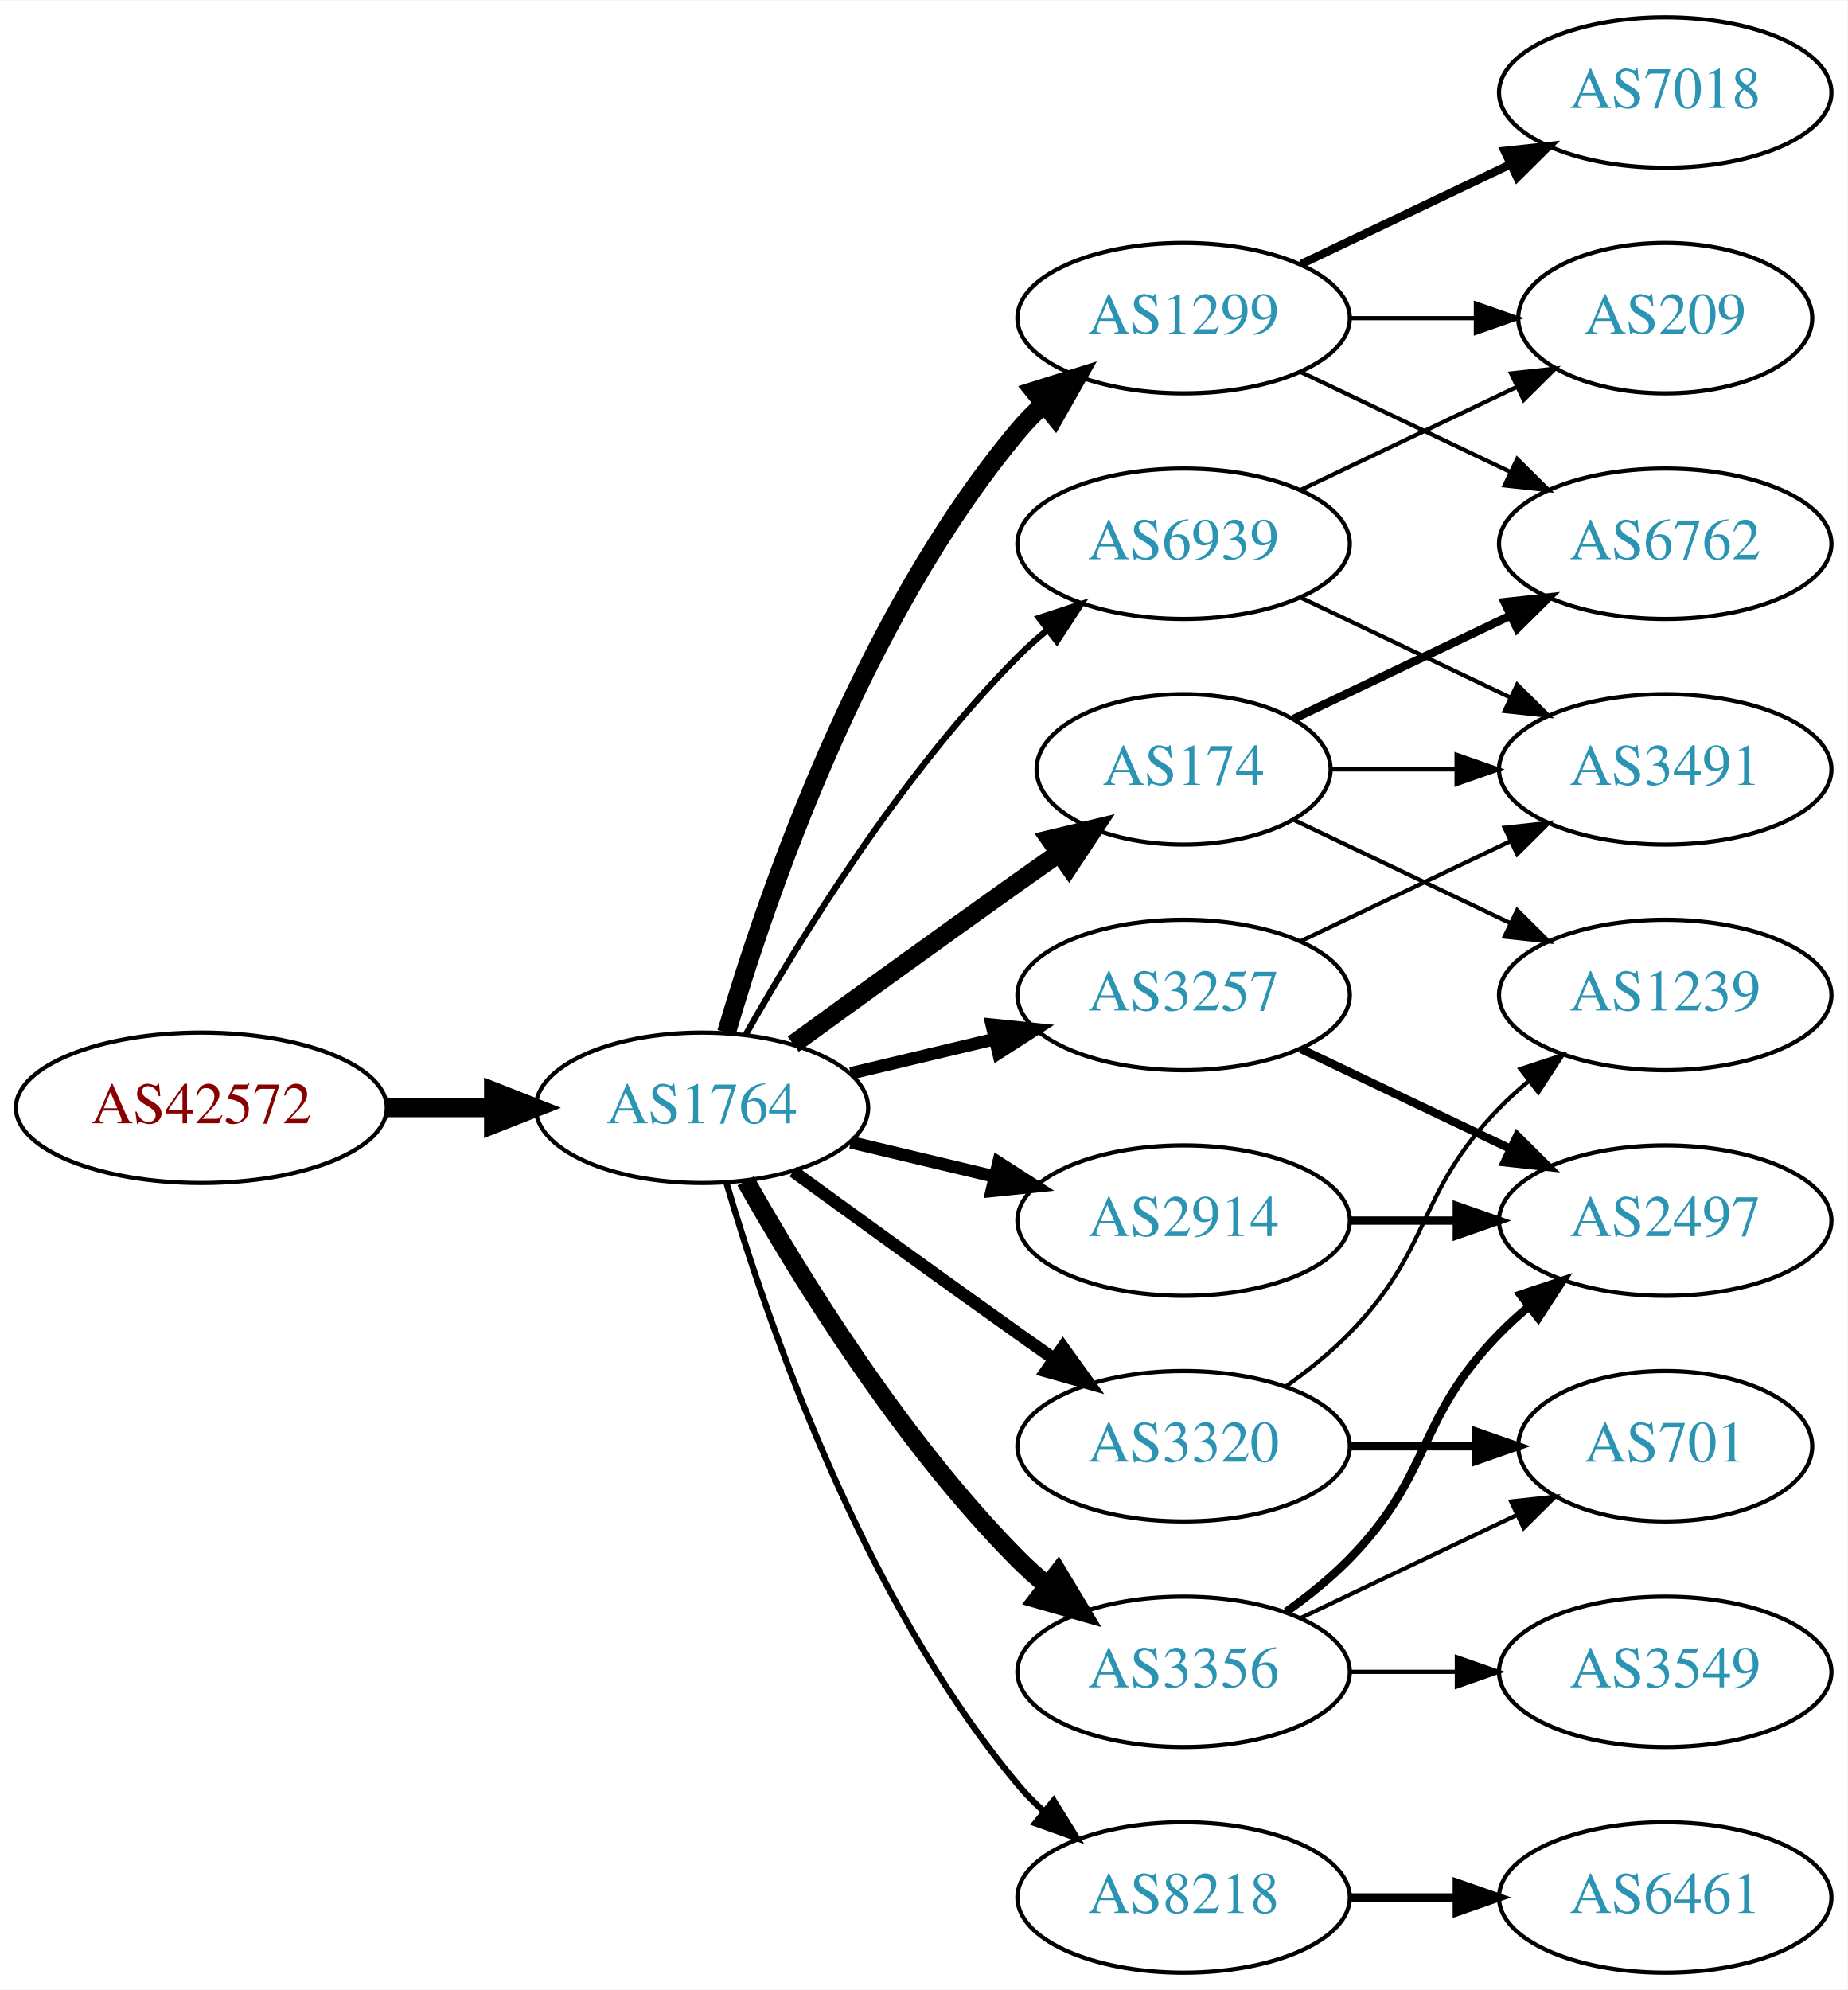
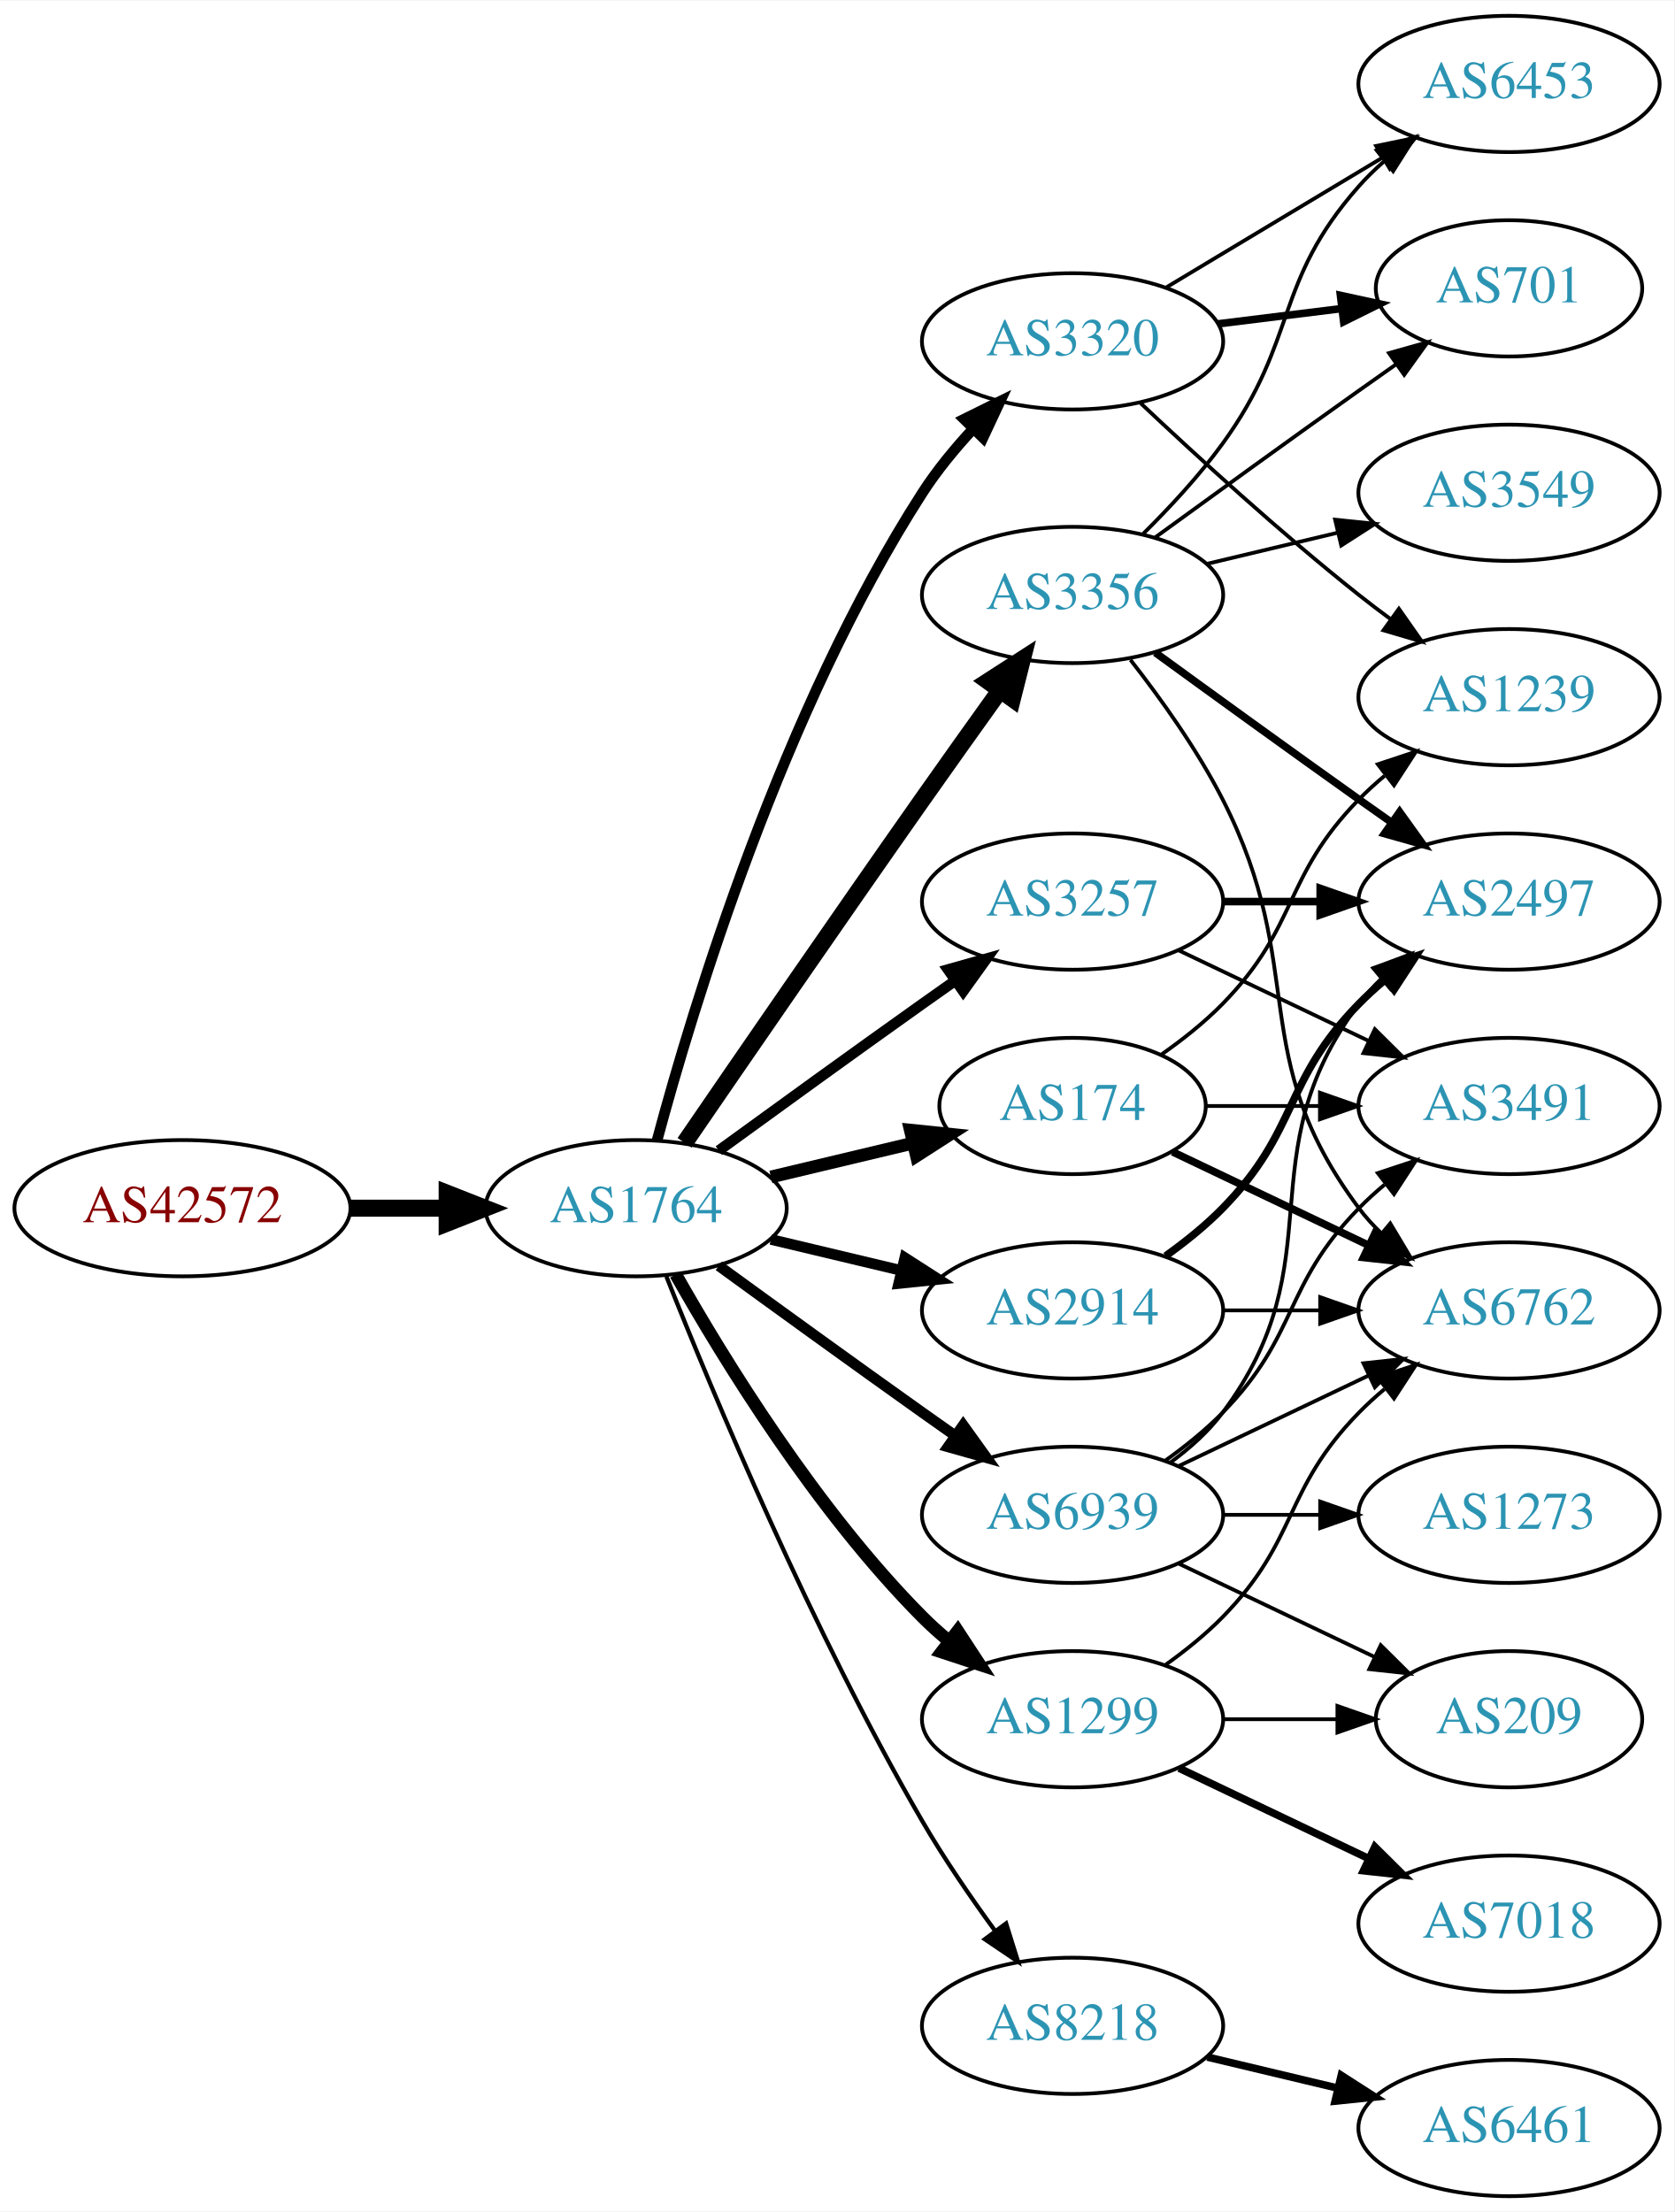
- <svg xmlns="http://www.w3.org/2000/svg" xmlns:xlink="http://www.w3.org/1999/xlink" width="442pt" height="476pt" viewBox="0.00 0.00 442.27 476.00">
-   <g id="graph0" class="graph" transform="scale(1 1) rotate(0) translate(4 472)">
-     <polygon fill="white" stroke="none" points="-4,4 -4,-472 438.271,-472 438.271,4 -4,4" />
+ <svg xmlns="http://www.w3.org/2000/svg" xmlns:xlink="http://www.w3.org/1999/xlink" width="442pt" height="584pt" viewBox="0.00 0.00 442.27 584.00">
+   <g id="graph0" class="graph" transform="scale(1 1) rotate(0) translate(4 580)">
+     <polygon fill="white" stroke="none" points="-4,4 -4,-580 438.271,-580 438.271,4 -4,4" />
    <g id="node1" class="node">
      <g id="a_node1">
        <a xlink:href="/asn/42572" xlink:title="AS42572 ~ abaton EDV-Dienstleistungs GmbH [AT]">
-           <ellipse fill="#ffffff" stroke="black" cx="44.196" cy="-207" rx="44.393" ry="18" />
-           <text text-anchor="middle" x="44.196" y="-203.3" font-family="Times,serif" font-size="14.00" fill="#880000">AS42572</text>
+           <ellipse fill="#ffffff" stroke="black" cx="44.196" cy="-261" rx="44.393" ry="18" />
+           <text text-anchor="middle" x="44.196" y="-257.3" font-family="Times,serif" font-size="14.00" fill="#880000">AS42572</text>
        </a>
      </g>
    </g>
    <g id="node2" class="node">
      <g id="a_node2">
        <a xlink:href="/asn/1764" xlink:title="AS1764 ~ NEXTLAYER-AS [AT]">
-           <ellipse fill="#ffffff" stroke="black" cx="164.039" cy="-207" rx="39.794" ry="18" />
-           <text text-anchor="middle" x="164.039" y="-203.3" font-family="Times,serif" font-size="14.00" fill="#2c94b3">AS1764</text>
+           <ellipse fill="#ffffff" stroke="black" cx="164.039" cy="-261" rx="39.794" ry="18" />
+           <text text-anchor="middle" x="164.039" y="-257.3" font-family="Times,serif" font-size="14.00" fill="#2c94b3">AS1764</text>
        </a>
      </g>
    </g>
    <g id="edge1" class="edge">
-       <path fill="none" stroke="black" stroke-width="4.5" d="M88.407,-207C96.72,-207 105.482,-207 113.965,-207" />
-       <polygon fill="black" stroke="black" stroke-width="4.5" points="114.123,-210.938 124.123,-207 114.123,-203.063 114.123,-210.938" />
+       <path fill="none" stroke="black" stroke-width="4.5" d="M88.407,-261C96.72,-261 105.482,-261 113.965,-261" />
+       <polygon fill="black" stroke="black" stroke-width="4.5" points="114.123,-264.938 124.123,-261 114.123,-257.063 114.123,-264.938" />
    </g>
    <g id="node3" class="node">
      <g id="a_node3">
+         <a xlink:href="/asn/2914" xlink:title="AS2914 ~ NTT America, Inc. [US]">
+           <ellipse fill="#ffffff" stroke="black" cx="279.332" cy="-234" rx="39.794" ry="18" />
+           <text text-anchor="middle" x="279.332" y="-230.3" font-family="Times,serif" font-size="14.00" fill="#2c94b3">AS2914</text>
+         </a>
+       </g>
+     </g>
+     <g id="edge2" class="edge">
+       <path fill="none" stroke="black" stroke-width="2.812" d="M199.646,-252.752C210.517,-250.162 222.671,-247.265 234.114,-244.538" />
+       <polygon fill="black" stroke="black" stroke-width="2.812" points="235.02,-247.92 243.936,-242.197 233.397,-241.111 235.02,-247.92" />
+     </g>
+     <g id="node4" class="node">
+       <g id="a_node4">
+         <a xlink:href="/asn/3356" xlink:title="AS3356 ~ Level 3 Parent, LLC [US]">
+           <ellipse fill="#ffffff" stroke="black" cx="279.332" cy="-423" rx="39.794" ry="18" />
+           <text text-anchor="middle" x="279.332" y="-419.3" font-family="Times,serif" font-size="14.00" fill="#2c94b3">AS3356</text>
+         </a>
+       </g>
+     </g>
+     <g id="edge3" class="edge">
+       <path fill="none" stroke="black" stroke-width="4.5" d="M176.846,-278.269C191.489,-299.642 217.262,-337.12 239.685,-369 246.32,-378.433 253.67,-388.739 260.164,-397.795" />
+       <polygon fill="black" stroke="black" stroke-width="4.5" points="257.044,-400.201 266.076,-406.026 263.44,-395.607 257.044,-400.201" />
+     </g>
+     <g id="node5" class="node">
+       <g id="a_node5">
+         <a xlink:href="/asn/3257" xlink:title="AS3257 ~ GTT [DE]">
+           <ellipse fill="#ffffff" stroke="black" cx="279.332" cy="-342" rx="39.794" ry="18" />
+           <text text-anchor="middle" x="279.332" y="-338.3" font-family="Times,serif" font-size="14.00" fill="#2c94b3">AS3257</text>
+         </a>
+       </g>
+     </g>
+     <g id="edge4" class="edge">
+       <path fill="none" stroke="black" stroke-width="2.812" d="M185.887,-276.222C200.821,-287.091 221.435,-302.025 239.685,-315 242.506,-317.005 245.449,-319.085 248.397,-321.159" />
+       <polygon fill="black" stroke="black" stroke-width="2.812" points="246.424,-324.05 256.621,-326.926 250.443,-318.319 246.424,-324.05" />
+     </g>
+     <g id="node6" class="node">
+       <g id="a_node6">
        <a xlink:href="/asn/174" xlink:title="AS174 ~ Cogent Communications [US]">
          <ellipse fill="#ffffff" stroke="black" cx="279.332" cy="-288" rx="35.194" ry="18" />
          <text text-anchor="middle" x="279.332" y="-284.3" font-family="Times,serif" font-size="14.00" fill="#2c94b3">AS174</text>
        </a>
      </g>
    </g>
-     <g id="edge2" class="edge">
-       <path fill="none" stroke="black" stroke-width="4.5" d="M185.887,-222.222C200.821,-233.091 221.435,-248.025 239.685,-261 242.895,-263.282 246.264,-265.661 249.619,-268.018" />
-       <polygon fill="black" stroke="black" stroke-width="4.5" points="247.38,-271.258 257.83,-273.77 251.898,-264.808 247.38,-271.258" />
-     </g>
-     <g id="node4" class="node">
-       <g id="a_node4">
-         <a xlink:href="/asn/1299" xlink:title="AS1299 ~ Telia Carrier [EU]">
-           <ellipse fill="#ffffff" stroke="black" cx="279.332" cy="-396" rx="39.794" ry="18" />
-           <text text-anchor="middle" x="279.332" y="-392.3" font-family="Times,serif" font-size="14.00" fill="#2c94b3">AS1299</text>
-         </a>
-       </g>
-     </g>
-     <g id="edge3" class="edge">
-       <path fill="none" stroke="black" stroke-width="4.5" d="M169.913,-225.002C179.227,-256.844 202.043,-323.981 239.685,-369 241.555,-371.237 243.654,-373.374 245.88,-375.396" />
-       <polygon fill="black" stroke="black" stroke-width="4.5" points="243.548,-378.574 253.799,-381.804 248.502,-372.452 243.548,-378.574" />
-     </g>
-     <g id="node5" class="node">
-       <g id="a_node5">
-         <a xlink:href="/asn/3356" xlink:title="AS3356 ~ Level 3 Parent, LLC [US]">
-           <ellipse fill="#ffffff" stroke="black" cx="279.332" cy="-72" rx="39.794" ry="18" />
-           <text text-anchor="middle" x="279.332" y="-68.3" font-family="Times,serif" font-size="14.00" fill="#2c94b3">AS3356</text>
-         </a>
-       </g>
-     </g>
-     <g id="edge4" class="edge">
-       <path fill="none" stroke="black" stroke-width="4.5" d="M174.498,-189.51C187.28,-166.904 211.712,-127.114 239.685,-99 241.796,-96.879 244.092,-94.812 246.477,-92.829" />
-       <polygon fill="black" stroke="black" stroke-width="4.5" points="249.259,-95.657 254.793,-86.444 244.463,-89.411 249.259,-95.657" />
-     </g>
-     <g id="node6" class="node">
-       <g id="a_node6">
-         <a xlink:href="/asn/3257" xlink:title="AS3257 ~ GTT [DE]">
-           <ellipse fill="#ffffff" stroke="black" cx="279.332" cy="-234" rx="39.794" ry="18" />
-           <text text-anchor="middle" x="279.332" y="-230.3" font-family="Times,serif" font-size="14.00" fill="#2c94b3">AS3257</text>
-         </a>
-       </g>
-     </g>
    <g id="edge5" class="edge">
-       <path fill="none" stroke="black" stroke-width="3" d="M199.646,-215.248C210.517,-217.838 222.671,-220.735 234.114,-223.462" />
-       <polygon fill="black" stroke="black" stroke-width="3" points="233.397,-226.889 243.936,-225.803 235.02,-220.08 233.397,-226.889" />
+       <path fill="none" stroke="black" stroke-width="3.375" d="M199.646,-269.248C211.44,-272.058 224.745,-275.229 237.013,-278.153" />
+       <polygon fill="black" stroke="black" stroke-width="3.375" points="236.479,-281.624 247.018,-280.537 238.101,-274.814 236.479,-281.624" />
    </g>
    <g id="node7" class="node">
      <g id="a_node7">
-         <a xlink:href="/asn/8218" xlink:title="AS8218 ~ legacy Neotelecoms [FR]">
-           <ellipse fill="#ffffff" stroke="black" cx="279.332" cy="-18" rx="39.794" ry="18" />
-           <text text-anchor="middle" x="279.332" y="-14.3" font-family="Times,serif" font-size="14.00" fill="#2c94b3">AS8218</text>
+         <a xlink:href="/asn/1299" xlink:title="AS1299 ~ Telia Carrier [EU]">
+           <ellipse fill="#ffffff" stroke="black" cx="279.332" cy="-126" rx="39.794" ry="18" />
+           <text text-anchor="middle" x="279.332" y="-122.3" font-family="Times,serif" font-size="14.00" fill="#2c94b3">AS1299</text>
        </a>
      </g>
    </g>
    <g id="edge6" class="edge">
-       <path fill="none" stroke="black" stroke-width="1.5" d="M169.913,-188.998C179.227,-157.156 202.043,-90.019 239.685,-45 241.555,-42.763 243.654,-40.626 245.88,-38.604" />
-       <polygon fill="black" stroke="black" stroke-width="1.5" points="248.227,-41.208 253.799,-32.196 243.823,-35.766 248.227,-41.208" />
+       <path fill="none" stroke="black" stroke-width="3.375" d="M174.498,-243.51C187.28,-220.904 211.712,-181.114 239.685,-153 241.796,-150.879 244.092,-148.812 246.477,-146.829" />
+       <polygon fill="black" stroke="black" stroke-width="3.375" points="248.993,-149.31 254.793,-140.444 244.73,-143.758 248.993,-149.31" />
    </g>
    <g id="node8" class="node">
      <g id="a_node8">
-         <a xlink:href="/asn/2914" xlink:title="AS2914 ~ NTT America, Inc. [US]">
-           <ellipse fill="#ffffff" stroke="black" cx="279.332" cy="-180" rx="39.794" ry="18" />
-           <text text-anchor="middle" x="279.332" y="-176.3" font-family="Times,serif" font-size="14.00" fill="#2c94b3">AS2914</text>
+         <a xlink:href="/asn/3320" xlink:title="AS3320 ~ DTAG [DE]">
+           <ellipse fill="#ffffff" stroke="black" cx="279.332" cy="-490" rx="39.794" ry="18" />
+           <text text-anchor="middle" x="279.332" y="-486.3" font-family="Times,serif" font-size="14.00" fill="#2c94b3">AS3320</text>
        </a>
      </g>
    </g>
    <g id="edge7" class="edge">
-       <path fill="none" stroke="black" stroke-width="3" d="M199.646,-198.752C210.517,-196.162 222.671,-193.265 234.114,-190.538" />
-       <polygon fill="black" stroke="black" stroke-width="3" points="235.02,-193.92 243.936,-188.197 233.397,-187.111 235.02,-193.92" />
+       <path fill="none" stroke="black" stroke-width="2.812" d="M169.605,-279.033C178.99,-313.996 202.723,-392.608 239.685,-450 243.479,-455.891 248.227,-461.656 253.084,-466.893" />
+       <polygon fill="black" stroke="black" stroke-width="2.812" points="250.682,-469.443 260.178,-474.142 255.685,-464.547 250.682,-469.443" />
    </g>
    <g id="node9" class="node">
      <g id="a_node9">
-         <a xlink:href="/asn/3320" xlink:title="AS3320 ~ DTAG [DE]">
-           <ellipse fill="#ffffff" stroke="black" cx="279.332" cy="-126" rx="39.794" ry="18" />
-           <text text-anchor="middle" x="279.332" y="-122.3" font-family="Times,serif" font-size="14.00" fill="#2c94b3">AS3320</text>
+         <a xlink:href="/asn/8218" xlink:title="AS8218 ~ legacy Neotelecoms [FR]">
+           <ellipse fill="#ffffff" stroke="black" cx="279.332" cy="-45" rx="39.794" ry="18" />
+           <text text-anchor="middle" x="279.332" y="-41.3" font-family="Times,serif" font-size="14.00" fill="#2c94b3">AS8218</text>
        </a>
      </g>
    </g>
    <g id="edge8" class="edge">
-       <path fill="none" stroke="black" stroke-width="3" d="M185.887,-191.778C200.821,-180.909 221.435,-165.975 239.685,-153 242.506,-150.995 245.449,-148.915 248.397,-146.841" />
-       <polygon fill="black" stroke="black" stroke-width="3" points="250.443,-149.681 256.621,-141.074 246.424,-143.95 250.443,-149.681" />
+       <path fill="none" stroke="black" stroke-width="1.125" d="M172.042,-242.949C184.169,-212.43 210.587,-149.067 239.685,-99 245.392,-89.181 252.43,-78.922 258.929,-70.016" />
+       <polygon fill="black" stroke="black" stroke-width="1.125" points="261.77,-72.061 264.934,-61.95 256.155,-67.881 261.77,-72.061" />
    </g>
    <g id="node10" class="node">
      <g id="a_node10">
        <a xlink:href="/asn/6939" xlink:title="AS6939 ~ Hurricane Electric LLC [US]">
-           <ellipse fill="#ffffff" stroke="black" cx="279.332" cy="-342" rx="39.794" ry="18" />
-           <text text-anchor="middle" x="279.332" y="-338.3" font-family="Times,serif" font-size="14.00" fill="#2c94b3">AS6939</text>
+           <ellipse fill="#ffffff" stroke="black" cx="279.332" cy="-180" rx="39.794" ry="18" />
+           <text text-anchor="middle" x="279.332" y="-176.3" font-family="Times,serif" font-size="14.00" fill="#2c94b3">AS6939</text>
        </a>
      </g>
    </g>
    <g id="edge9" class="edge">
-       <path fill="none" stroke="black" stroke-width="1.5" d="M174.498,-224.49C187.28,-247.096 211.712,-286.886 239.685,-315 241.796,-317.121 244.092,-319.188 246.477,-321.171" />
-       <polygon fill="black" stroke="black" stroke-width="1.5" points="244.73,-324.242 254.793,-327.556 248.993,-318.69 244.73,-324.242" />
+       <path fill="none" stroke="black" stroke-width="2.812" d="M185.887,-245.778C200.821,-234.909 221.435,-219.975 239.685,-207 242.506,-204.995 245.449,-202.915 248.397,-200.841" />
+       <polygon fill="black" stroke="black" stroke-width="2.812" points="250.443,-203.681 256.621,-195.074 246.424,-197.95 250.443,-203.681" />
    </g>
    <g id="node14" class="node">
      <g id="a_node14">
+         <a xlink:href="/asn/2497" xlink:title="AS2497 ~ Internet Initiative Japan Inc. [JP]">
+           <ellipse fill="#ffffff" stroke="black" cx="394.625" cy="-342" rx="39.794" ry="18" />
+           <text text-anchor="middle" x="394.625" y="-338.3" font-family="Times,serif" font-size="14.00" fill="#2c94b3">AS2497</text>
+         </a>
+       </g>
+     </g>
+     <g id="edge24" class="edge">
+       <path fill="none" stroke="black" stroke-width="2" d="M303.926,-248.389C309.182,-252.148 314.513,-256.437 318.978,-261 339.151,-281.617 334.806,-294.383 354.978,-315 357.071,-317.139 359.354,-319.218 361.731,-321.21" />
+       <polygon fill="black" stroke="black" stroke-width="2" points="359.974,-324.275 370.031,-327.611 364.249,-318.732 359.974,-324.275" />
+     </g>
+     <g id="node15" class="node">
+       <g id="a_node15">
+         <a xlink:href="/asn/6762" xlink:title="AS6762 ~ TELECOM ITALIA SPARKLE S.p.A. [IT]">
+           <ellipse fill="#ffffff" stroke="black" cx="394.625" cy="-234" rx="39.794" ry="18" />
+           <text text-anchor="middle" x="394.625" y="-230.3" font-family="Times,serif" font-size="14.00" fill="#2c94b3">AS6762</text>
+         </a>
+       </g>
+     </g>
+     <g id="edge23" class="edge">
+       <path fill="none" stroke="black" d="M319.004,-234C327.207,-234 335.971,-234 344.503,-234" />
+       <polygon fill="black" stroke="black" points="344.742,-237.5 354.742,-234 344.742,-230.5 344.742,-237.5" />
+     </g>
+     <g id="node11" class="node">
+       <g id="a_node11">
+         <a xlink:href="/asn/3549" xlink:title="AS3549 ~ Level 3 Parent, LLC [US]">
+           <ellipse fill="#ffffff" stroke="black" cx="394.625" cy="-450" rx="39.794" ry="18" />
+           <text text-anchor="middle" x="394.625" y="-446.3" font-family="Times,serif" font-size="14.00" fill="#2c94b3">AS3549</text>
+         </a>
+       </g>
+     </g>
+     <g id="edge10" class="edge">
+       <path fill="none" stroke="black" d="M314.939,-431.248C325.81,-433.838 337.964,-436.735 349.407,-439.462" />
+       <polygon fill="black" stroke="black" points="348.69,-442.889 359.229,-441.803 350.313,-436.08 348.69,-442.889" />
+     </g>
+     <g id="node12" class="node">
+       <g id="a_node12">
+         <a xlink:href="/asn/701" xlink:title="AS701 ~ UUNET [US]">
+           <ellipse fill="#ffffff" stroke="black" cx="394.625" cy="-504" rx="35.194" ry="18" />
+           <text text-anchor="middle" x="394.625" y="-500.3" font-family="Times,serif" font-size="14.00" fill="#2c94b3">AS701</text>
+         </a>
+       </g>
+     </g>
+     <g id="edge11" class="edge">
+       <path fill="none" stroke="black" d="M301.18,-438.222C316.114,-449.091 336.727,-464.025 354.978,-477 358.188,-479.282 361.557,-481.661 364.912,-484.018" />
+       <polygon fill="black" stroke="black" points="362.924,-486.899 373.123,-489.77 366.94,-481.166 362.924,-486.899" />
+     </g>
+     <g id="node13" class="node">
+       <g id="a_node13">
+         <a xlink:href="/asn/6453" xlink:title="AS6453 ~ TATA COMMUNICATIONS (AMERICA) INC [US]">
+           <ellipse fill="#ffffff" stroke="black" cx="394.625" cy="-558" rx="39.794" ry="18" />
+           <text text-anchor="middle" x="394.625" y="-554.3" font-family="Times,serif" font-size="14.00" fill="#2c94b3">AS6453</text>
+         </a>
+       </g>
+     </g>
+     <g id="edge12" class="edge">
+       <path fill="none" stroke="black" d="M298.007,-439.185C305.02,-446.12 312.855,-454.558 318.978,-463 339.057,-490.681 332.328,-505.38 354.978,-531 356.96,-533.242 359.164,-535.394 361.487,-537.437" />
+       <polygon fill="black" stroke="black" points="359.675,-540.466 369.688,-543.929 364.02,-534.978 359.675,-540.466" />
+     </g>
+     <g id="edge13" class="edge">
+       <path fill="none" stroke="black" stroke-width="2" d="M301.18,-407.778C316.114,-396.909 336.727,-381.975 354.978,-369 357.799,-366.995 360.742,-364.915 363.69,-362.841" />
+       <polygon fill="black" stroke="black" stroke-width="2" points="365.736,-365.681 371.914,-357.074 361.717,-359.95 365.736,-365.681" />
+     </g>
+     <g id="edge14" class="edge">
+       <path fill="none" stroke="black" d="M294.628,-405.86C302.614,-395.647 312.276,-382.147 318.978,-369 341.958,-323.923 324.707,-301.542 354.978,-261 356.723,-258.664 358.73,-256.455 360.893,-254.383" />
+       <polygon fill="black" stroke="black" points="363.253,-256.973 368.694,-247.882 358.771,-251.595 363.253,-256.973" />
+     </g>
+     <g id="edge21" class="edge">
+       <path fill="none" stroke="black" stroke-width="2" d="M319.004,-342C327.207,-342 335.971,-342 344.503,-342" />
+       <polygon fill="black" stroke="black" stroke-width="2" points="344.742,-345.5 354.742,-342 344.742,-338.5 344.742,-345.5" />
+     </g>
+     <g id="node16" class="node">
+       <g id="a_node16">
        <a xlink:href="/asn/3491" xlink:title="AS3491 ~ PCCW Global, Inc. [US]">
          <ellipse fill="#ffffff" stroke="black" cx="394.625" cy="-288" rx="39.794" ry="18" />
          <text text-anchor="middle" x="394.625" y="-284.3" font-family="Times,serif" font-size="14.00" fill="#2c94b3">AS3491</text>
        </a>
      </g>
    </g>
+     <g id="edge22" class="edge">
+       <path fill="none" stroke="black" d="M307.468,-329.066C322.462,-321.919 341.283,-312.948 357.506,-305.215" />
+       <polygon fill="black" stroke="black" points="359.188,-308.291 366.71,-300.829 356.177,-301.972 359.188,-308.291" />
+     </g>
+     <g id="edge15" class="edge">
+       <path fill="none" stroke="black" stroke-width="2" d="M305.757,-275.881C321.059,-268.587 340.783,-259.186 357.665,-251.14" />
+       <polygon fill="black" stroke="black" stroke-width="2" points="359.184,-254.293 366.705,-246.831 356.172,-247.974 359.184,-254.293" />
+     </g>
    <g id="edge16" class="edge">
      <path fill="none" stroke="black" d="M314.631,-288C324.008,-288 334.358,-288 344.393,-288" />
      <polygon fill="black" stroke="black" points="344.681,-291.5 354.681,-288 344.681,-284.5 344.681,-291.5" />
    </g>
-     <g id="node16" class="node">
-       <g id="a_node16">
-         <a xlink:href="/asn/1239" xlink:title="AS1239 ~ Sprint [US]">
-           <ellipse fill="#ffffff" stroke="black" cx="394.625" cy="-234" rx="39.794" ry="18" />
-           <text text-anchor="middle" x="394.625" y="-230.3" font-family="Times,serif" font-size="14.00" fill="#2c94b3">AS1239</text>
-         </a>
-       </g>
-     </g>
-     <g id="edge17" class="edge">
-       <path fill="none" stroke="black" d="M305.757,-275.881C321.059,-268.587 340.783,-259.186 357.665,-251.14" />
-       <polygon fill="black" stroke="black" points="359.184,-254.293 366.705,-246.831 356.172,-247.974 359.184,-254.293" />
-     </g>
    <g id="node17" class="node">
      <g id="a_node17">
-         <a xlink:href="/asn/6762" xlink:title="AS6762 ~ TELECOM ITALIA SPARKLE S.p.A. [IT]">
-           <ellipse fill="#ffffff" stroke="black" cx="394.625" cy="-342" rx="39.794" ry="18" />
-           <text text-anchor="middle" x="394.625" y="-338.3" font-family="Times,serif" font-size="14.00" fill="#2c94b3">AS6762</text>
-         </a>
-       </g>
-     </g>
-     <g id="edge18" class="edge">
-       <path fill="none" stroke="black" stroke-width="2" d="M305.757,-300.119C321.059,-307.413 340.783,-316.814 357.665,-324.86" />
-       <polygon fill="black" stroke="black" stroke-width="2" points="356.172,-328.026 366.705,-329.169 359.184,-321.707 356.172,-328.026" />
-     </g>
-     <g id="edge22" class="edge">
-       <path fill="none" stroke="black" d="M307.468,-383.066C322.462,-375.919 341.283,-366.948 357.506,-359.215" />
-       <polygon fill="black" stroke="black" points="359.188,-362.291 366.71,-354.829 356.177,-355.972 359.188,-362.291" />
+         <a xlink:href="/asn/1239" xlink:title="AS1239 ~ Sprint [US]">
+           <ellipse fill="#ffffff" stroke="black" cx="394.625" cy="-396" rx="39.794" ry="18" />
+           <text text-anchor="middle" x="394.625" y="-392.3" font-family="Times,serif" font-size="14.00" fill="#2c94b3">AS1239</text>
+         </a>
+       </g>
+     </g>
+     <g id="edge17" class="edge">
+       <path fill="none" stroke="black" d="M302.714,-301.532C308.356,-305.49 314.17,-310.086 318.978,-315 339.151,-335.617 334.806,-348.383 354.978,-369 357.071,-371.139 359.354,-373.218 361.731,-375.21" />
+       <polygon fill="black" stroke="black" points="359.974,-378.275 370.031,-381.611 364.249,-372.732 359.974,-378.275" />
+     </g>
+     <g id="edge19" class="edge">
+       <path fill="none" stroke="black" d="M303.926,-140.389C309.182,-144.148 314.513,-148.437 318.978,-153 339.151,-173.617 334.806,-186.383 354.978,-207 357.071,-209.139 359.354,-211.218 361.731,-213.21" />
+       <polygon fill="black" stroke="black" points="359.974,-216.275 370.031,-219.611 364.249,-210.732 359.974,-216.275" />
    </g>
    <g id="node18" class="node">
      <g id="a_node18">
        <a xlink:href="/asn/7018" xlink:title="AS7018 ~ AT&amp;T Services, Inc. [US]">
-           <ellipse fill="#ffffff" stroke="black" cx="394.625" cy="-450" rx="39.794" ry="18" />
-           <text text-anchor="middle" x="394.625" y="-446.3" font-family="Times,serif" font-size="14.00" fill="#2c94b3">AS7018</text>
-         </a>
-       </g>
-     </g>
-     <g id="edge23" class="edge">
-       <path fill="none" stroke="black" stroke-width="2" d="M307.468,-408.934C322.462,-416.081 341.283,-425.052 357.506,-432.785" />
-       <polygon fill="black" stroke="black" stroke-width="2" points="356.177,-436.028 366.71,-437.171 359.188,-429.709 356.177,-436.028" />
+           <ellipse fill="#ffffff" stroke="black" cx="394.625" cy="-72" rx="39.794" ry="18" />
+           <text text-anchor="middle" x="394.625" y="-68.3" font-family="Times,serif" font-size="14.00" fill="#2c94b3">AS7018</text>
+         </a>
+       </g>
+     </g>
+     <g id="edge18" class="edge">
+       <path fill="none" stroke="black" stroke-width="2" d="M307.468,-113.066C322.462,-105.919 341.283,-96.948 357.506,-89.215" />
+       <polygon fill="black" stroke="black" stroke-width="2" points="359.188,-92.291 366.71,-84.829 356.177,-85.972 359.188,-92.291" />
    </g>
    <g id="node19" class="node">
      <g id="a_node19">
        <a xlink:href="/asn/209" xlink:title="AS209 ~ CenturyLink Communications, LLC [US]">
-           <ellipse fill="#ffffff" stroke="black" cx="394.625" cy="-396" rx="35.194" ry="18" />
-           <text text-anchor="middle" x="394.625" y="-392.3" font-family="Times,serif" font-size="14.00" fill="#2c94b3">AS209</text>
-         </a>
-       </g>
-     </g>
-     <g id="edge24" class="edge">
-       <path fill="none" stroke="black" d="M319.004,-396C328.709,-396 339.2,-396 349.163,-396" />
-       <polygon fill="black" stroke="black" points="349.299,-399.5 359.299,-396 349.299,-392.5 349.299,-399.5" />
-     </g>
-     <g id="node11" class="node">
-       <g id="a_node11">
-         <a xlink:href="/asn/3549" xlink:title="AS3549 ~ Level 3 Parent, LLC [US]">
-           <ellipse fill="#ffffff" stroke="black" cx="394.625" cy="-72" rx="39.794" ry="18" />
-           <text text-anchor="middle" x="394.625" y="-68.3" font-family="Times,serif" font-size="14.00" fill="#2c94b3">AS3549</text>
-         </a>
-       </g>
-     </g>
-     <g id="edge10" class="edge">
-       <path fill="none" stroke="black" d="M319.004,-72C327.207,-72 335.971,-72 344.503,-72" />
-       <polygon fill="black" stroke="black" points="344.742,-75.5 354.742,-72 344.742,-68.5 344.742,-75.5" />
-     </g>
-     <g id="node12" class="node">
-       <g id="a_node12">
-         <a xlink:href="/asn/2497" xlink:title="AS2497 ~ Internet Initiative Japan Inc. [JP]">
-           <ellipse fill="#ffffff" stroke="black" cx="394.625" cy="-180" rx="39.794" ry="18" />
-           <text text-anchor="middle" x="394.625" y="-176.3" font-family="Times,serif" font-size="14.00" fill="#2c94b3">AS2497</text>
-         </a>
-       </g>
-     </g>
-     <g id="edge11" class="edge">
-       <path fill="none" stroke="black" stroke-width="2" d="M303.926,-86.389C309.182,-90.148 314.513,-94.437 318.978,-99 339.151,-119.617 334.806,-132.383 354.978,-153 357.071,-155.139 359.354,-157.218 361.731,-159.21" />
-       <polygon fill="black" stroke="black" stroke-width="2" points="359.974,-162.275 370.031,-165.611 364.249,-156.732 359.974,-162.275" />
-     </g>
-     <g id="node13" class="node">
-       <g id="a_node13">
-         <a xlink:href="/asn/701" xlink:title="AS701 ~ UUNET [US]">
          <ellipse fill="#ffffff" stroke="black" cx="394.625" cy="-126" rx="35.194" ry="18" />
-           <text text-anchor="middle" x="394.625" y="-122.3" font-family="Times,serif" font-size="14.00" fill="#2c94b3">AS701</text>
-         </a>
-       </g>
-     </g>
-     <g id="edge12" class="edge">
-       <path fill="none" stroke="black" d="M307.468,-84.934C322.9,-92.29 342.385,-101.577 358.92,-109.459" />
-       <polygon fill="black" stroke="black" points="357.729,-112.768 368.262,-113.911 360.741,-106.449 357.729,-112.768" />
-     </g>
-     <g id="edge14" class="edge">
-       <path fill="none" stroke="black" stroke-width="2" d="M307.468,-221.066C322.462,-213.919 341.283,-204.948 357.506,-197.215" />
-       <polygon fill="black" stroke="black" stroke-width="2" points="359.188,-200.291 366.71,-192.829 356.177,-193.972 359.188,-200.291" />
-     </g>
-     <g id="edge13" class="edge">
-       <path fill="none" stroke="black" d="M307.468,-246.934C322.462,-254.081 341.283,-263.052 357.506,-270.785" />
-       <polygon fill="black" stroke="black" points="356.177,-274.028 366.71,-275.171 359.188,-267.709 356.177,-274.028" />
-     </g>
-     <g id="node15" class="node">
-       <g id="a_node15">
+           <text text-anchor="middle" x="394.625" y="-122.3" font-family="Times,serif" font-size="14.00" fill="#2c94b3">AS209</text>
+         </a>
+       </g>
+     </g>
+     <g id="edge20" class="edge">
+       <path fill="none" stroke="black" d="M319.004,-126C328.709,-126 339.2,-126 349.163,-126" />
+       <polygon fill="black" stroke="black" points="349.299,-129.5 359.299,-126 349.299,-122.5 349.299,-129.5" />
+     </g>
+     <g id="edge26" class="edge">
+       <path fill="none" stroke="black" stroke-width="2" d="M317.742,-494.623C328.194,-495.915 339.638,-497.329 350.397,-498.658" />
+       <polygon fill="black" stroke="black" stroke-width="2" points="350.094,-502.147 360.447,-499.9 350.952,-495.2 350.094,-502.147" />
+     </g>
+     <g id="edge27" class="edge">
+       <path fill="none" stroke="black" d="M304.082,-504.255C320.698,-514.229 343.094,-527.671 361.331,-538.617" />
+       <polygon fill="black" stroke="black" points="359.531,-541.618 369.906,-543.764 363.133,-535.616 359.531,-541.618" />
+     </g>
+     <g id="edge25" class="edge">
+       <path fill="none" stroke="black" d="M297.307,-473.68C312.109,-459.716 334.378,-439.342 354.978,-423 357.689,-420.849 360.559,-418.672 363.461,-416.537" />
+       <polygon fill="black" stroke="black" points="365.535,-419.356 371.62,-410.683 361.455,-413.669 365.535,-419.356" />
+     </g>
+     <g id="node20" class="node">
+       <g id="a_node20">
        <a xlink:href="/asn/6461" xlink:title="AS6461 ~ Zayo Bandwidth [US]">
          <ellipse fill="#ffffff" stroke="black" cx="394.625" cy="-18" rx="39.794" ry="18" />
          <text text-anchor="middle" x="394.625" y="-14.3" font-family="Times,serif" font-size="14.00" fill="#2c94b3">AS6461</text>
        </a>
      </g>
    </g>
-     <g id="edge15" class="edge">
-       <path fill="none" stroke="black" stroke-width="2" d="M319.004,-18C327.207,-18 335.971,-18 344.503,-18" />
-       <polygon fill="black" stroke="black" stroke-width="2" points="344.742,-21.5 354.742,-18 344.742,-14.5 344.742,-21.5" />
-     </g>
-     <g id="edge19" class="edge">
-       <path fill="none" stroke="black" stroke-width="2" d="M319.004,-180C327.207,-180 335.971,-180 344.503,-180" />
-       <polygon fill="black" stroke="black" stroke-width="2" points="344.742,-183.5 354.742,-180 344.742,-176.5 344.742,-183.5" />
-     </g>
-     <g id="edge20" class="edge">
-       <path fill="none" stroke="black" stroke-width="2" d="M319.004,-126C328.709,-126 339.2,-126 349.163,-126" />
-       <polygon fill="black" stroke="black" stroke-width="2" points="349.299,-129.5 359.299,-126 349.299,-122.5 349.299,-129.5" />
-     </g>
-     <g id="edge21" class="edge">
-       <path fill="none" stroke="black" d="M303.926,-140.389C309.182,-144.148 314.513,-148.437 318.978,-153 339.151,-173.617 334.806,-186.383 354.978,-207 357.071,-209.139 359.354,-211.218 361.731,-213.21" />
-       <polygon fill="black" stroke="black" points="359.974,-216.275 370.031,-219.611 364.249,-210.732 359.974,-216.275" />
-     </g>
-     <g id="edge26" class="edge">
-       <path fill="none" stroke="black" d="M307.468,-329.066C322.462,-321.919 341.283,-312.948 357.506,-305.215" />
-       <polygon fill="black" stroke="black" points="359.188,-308.291 366.71,-300.829 356.177,-301.972 359.188,-308.291" />
-     </g>
-     <g id="edge25" class="edge">
-       <path fill="none" stroke="black" d="M307.468,-354.934C322.9,-362.29 342.385,-371.577 358.92,-379.459" />
-       <polygon fill="black" stroke="black" points="357.729,-382.768 368.262,-383.911 360.741,-376.449 357.729,-382.768" />
+     <g id="edge28" class="edge">
+       <path fill="none" stroke="black" stroke-width="2" d="M314.939,-36.752C325.81,-34.162 337.964,-31.265 349.407,-28.538" />
+       <polygon fill="black" stroke="black" stroke-width="2" points="350.313,-31.92 359.229,-26.197 348.69,-25.111 350.313,-31.92" />
+     </g>
+     <g id="edge33" class="edge">
+       <path fill="none" stroke="black" d="M305.262,-193.882C310.338,-197.611 315.256,-202.016 318.978,-207 349.249,-247.542 324.707,-274.458 354.978,-315 356.723,-317.336 358.73,-319.545 360.893,-321.617" />
+       <polygon fill="black" stroke="black" points="358.771,-324.405 368.694,-328.118 363.253,-319.027 358.771,-324.405" />
+     </g>
+     <g id="edge31" class="edge">
+       <path fill="none" stroke="black" d="M307.468,-192.934C322.462,-200.081 341.283,-209.052 357.506,-216.785" />
+       <polygon fill="black" stroke="black" points="356.177,-220.028 366.71,-221.171 359.188,-213.709 356.177,-220.028" />
+     </g>
+     <g id="edge30" class="edge">
+       <path fill="none" stroke="black" d="M303.926,-194.389C309.182,-198.148 314.513,-202.437 318.978,-207 339.151,-227.617 334.806,-240.383 354.978,-261 357.071,-263.139 359.354,-265.218 361.731,-267.21" />
+       <polygon fill="black" stroke="black" points="359.974,-270.275 370.031,-273.611 364.249,-264.732 359.974,-270.275" />
+     </g>
+     <g id="edge29" class="edge">
+       <path fill="none" stroke="black" d="M307.468,-167.066C322.9,-159.71 342.385,-150.423 358.92,-142.541" />
+       <polygon fill="black" stroke="black" points="360.741,-145.551 368.262,-138.089 357.729,-139.232 360.741,-145.551" />
+     </g>
+     <g id="node21" class="node">
+       <g id="a_node21">
+         <a xlink:href="/asn/1273" xlink:title="AS1273 ~ Vodafone Group PLC [EU]">
+           <ellipse fill="#ffffff" stroke="black" cx="394.625" cy="-180" rx="39.794" ry="18" />
+           <text text-anchor="middle" x="394.625" y="-176.3" font-family="Times,serif" font-size="14.00" fill="#2c94b3">AS1273</text>
+         </a>
+       </g>
+     </g>
+     <g id="edge32" class="edge">
+       <path fill="none" stroke="black" d="M319.004,-180C327.207,-180 335.971,-180 344.503,-180" />
+       <polygon fill="black" stroke="black" points="344.742,-183.5 354.742,-180 344.742,-176.5 344.742,-183.5" />
    </g>
  </g>
</svg>
